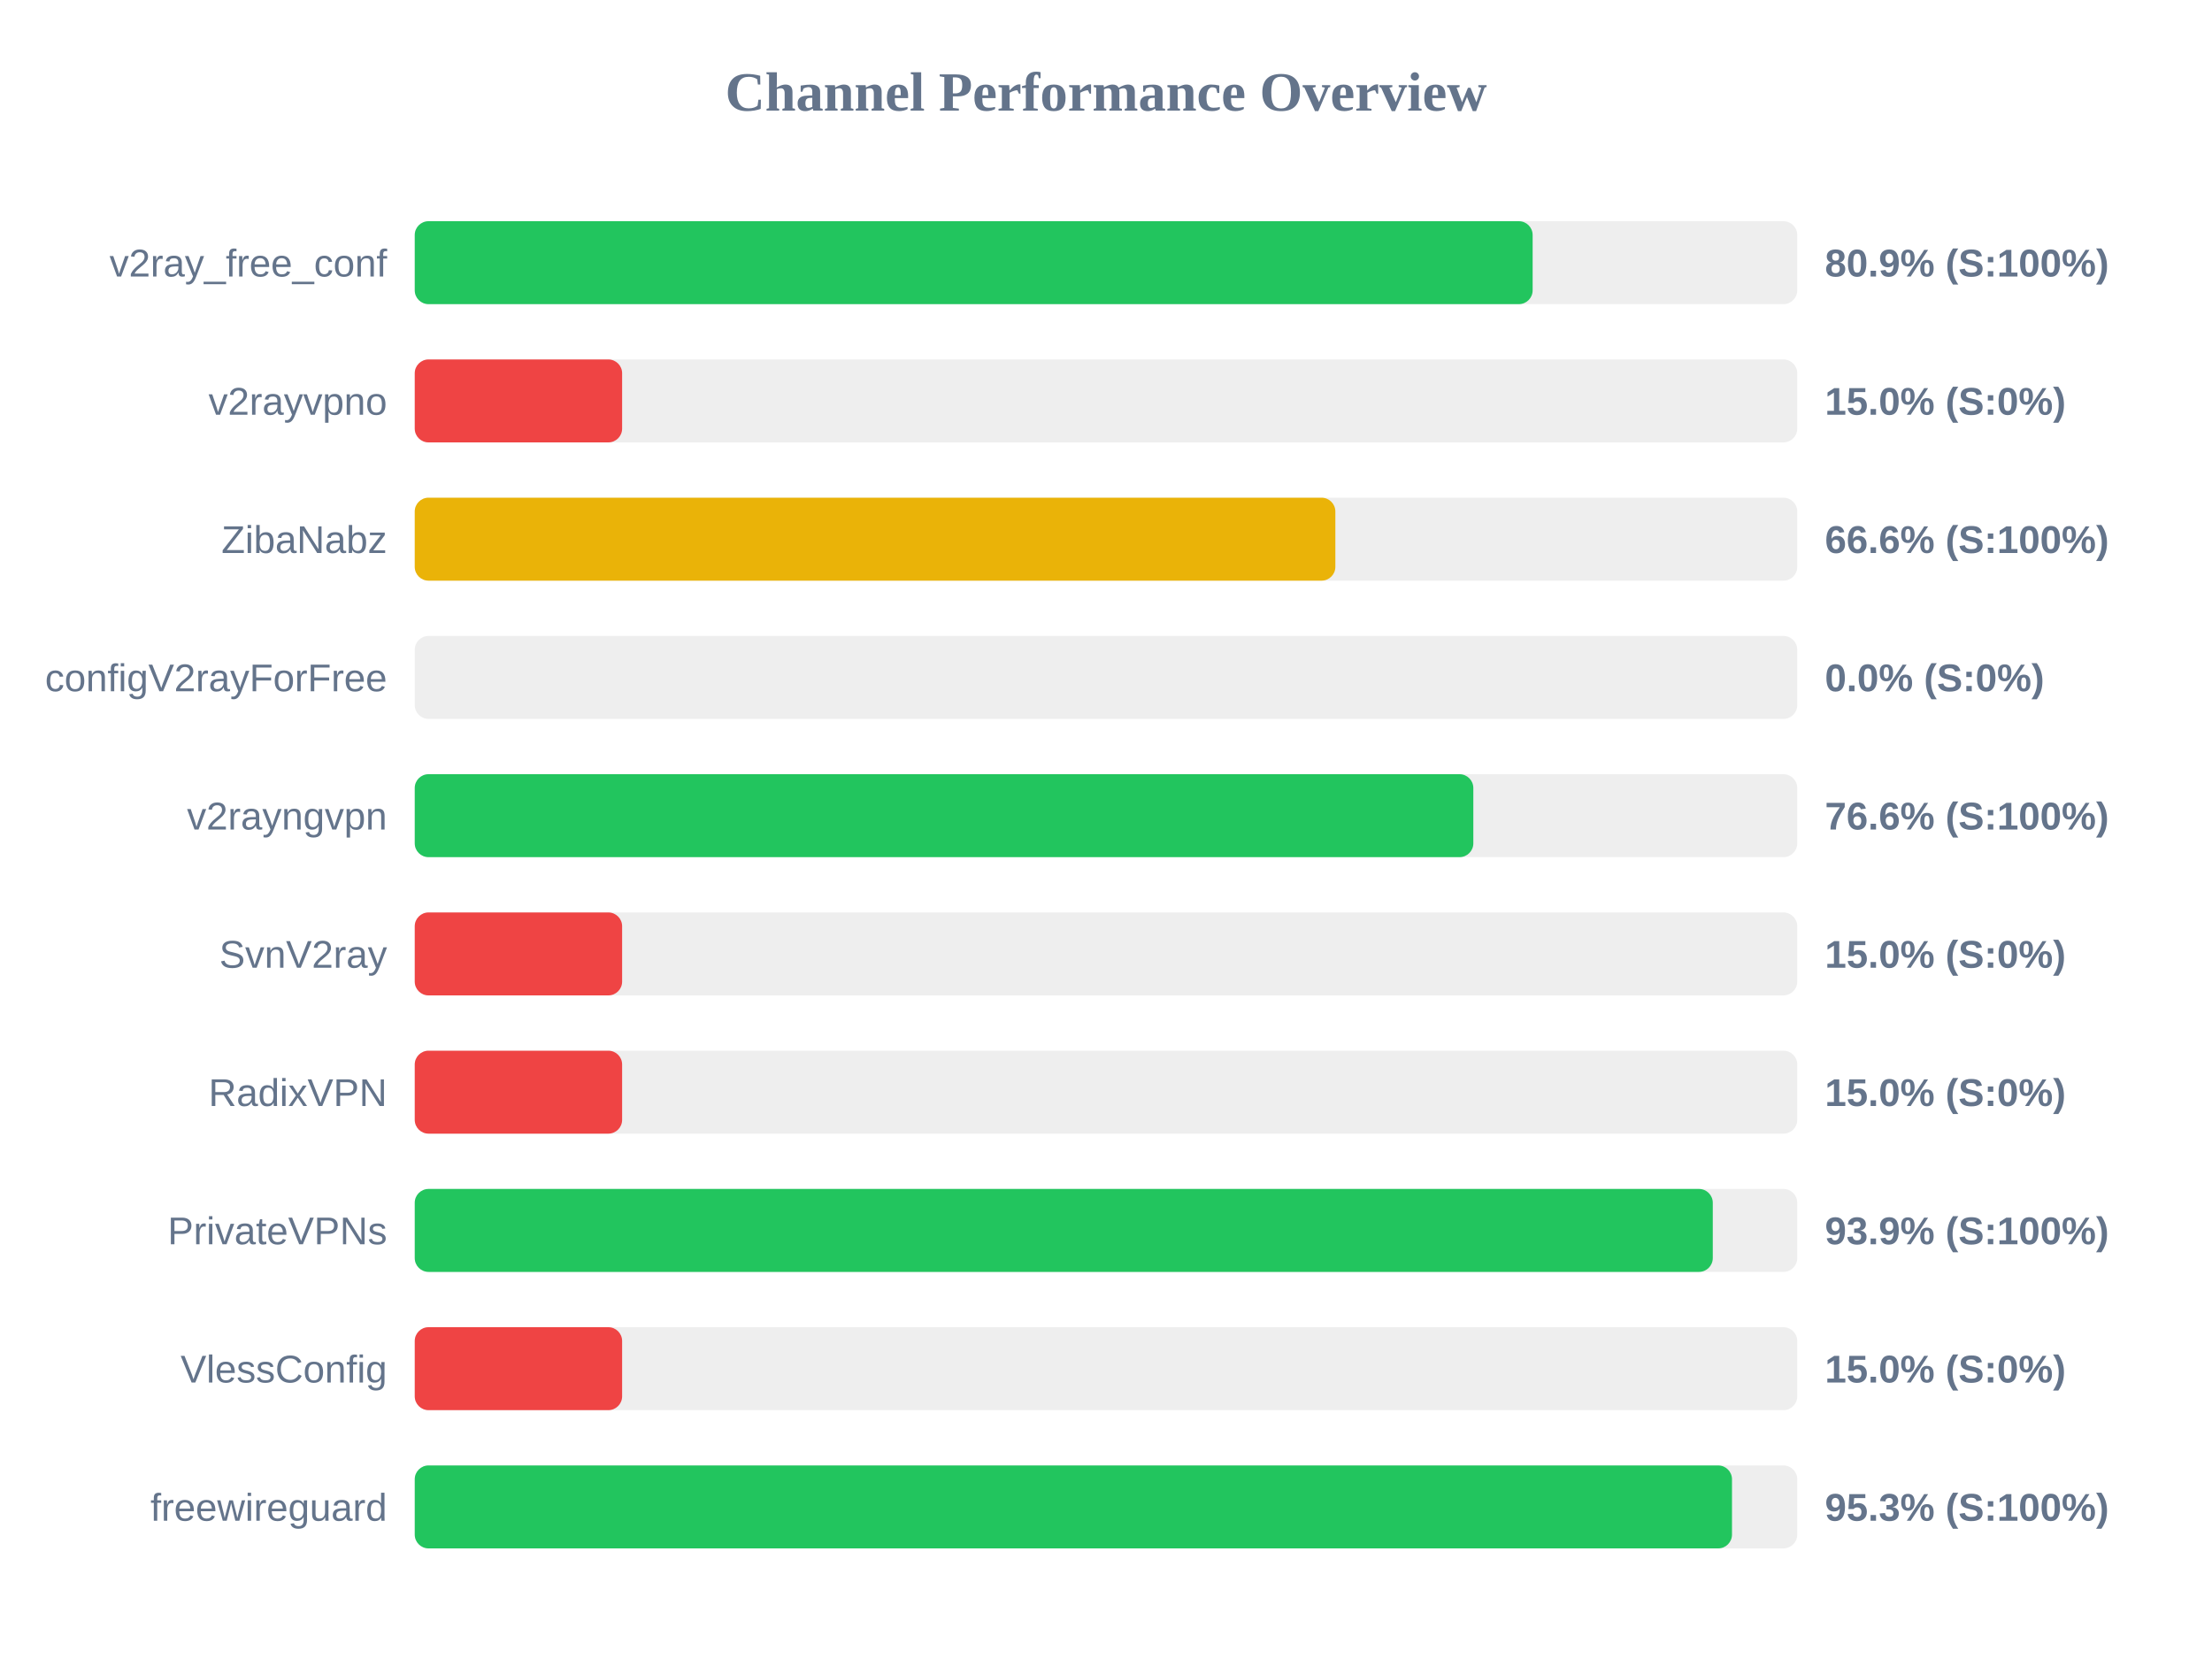
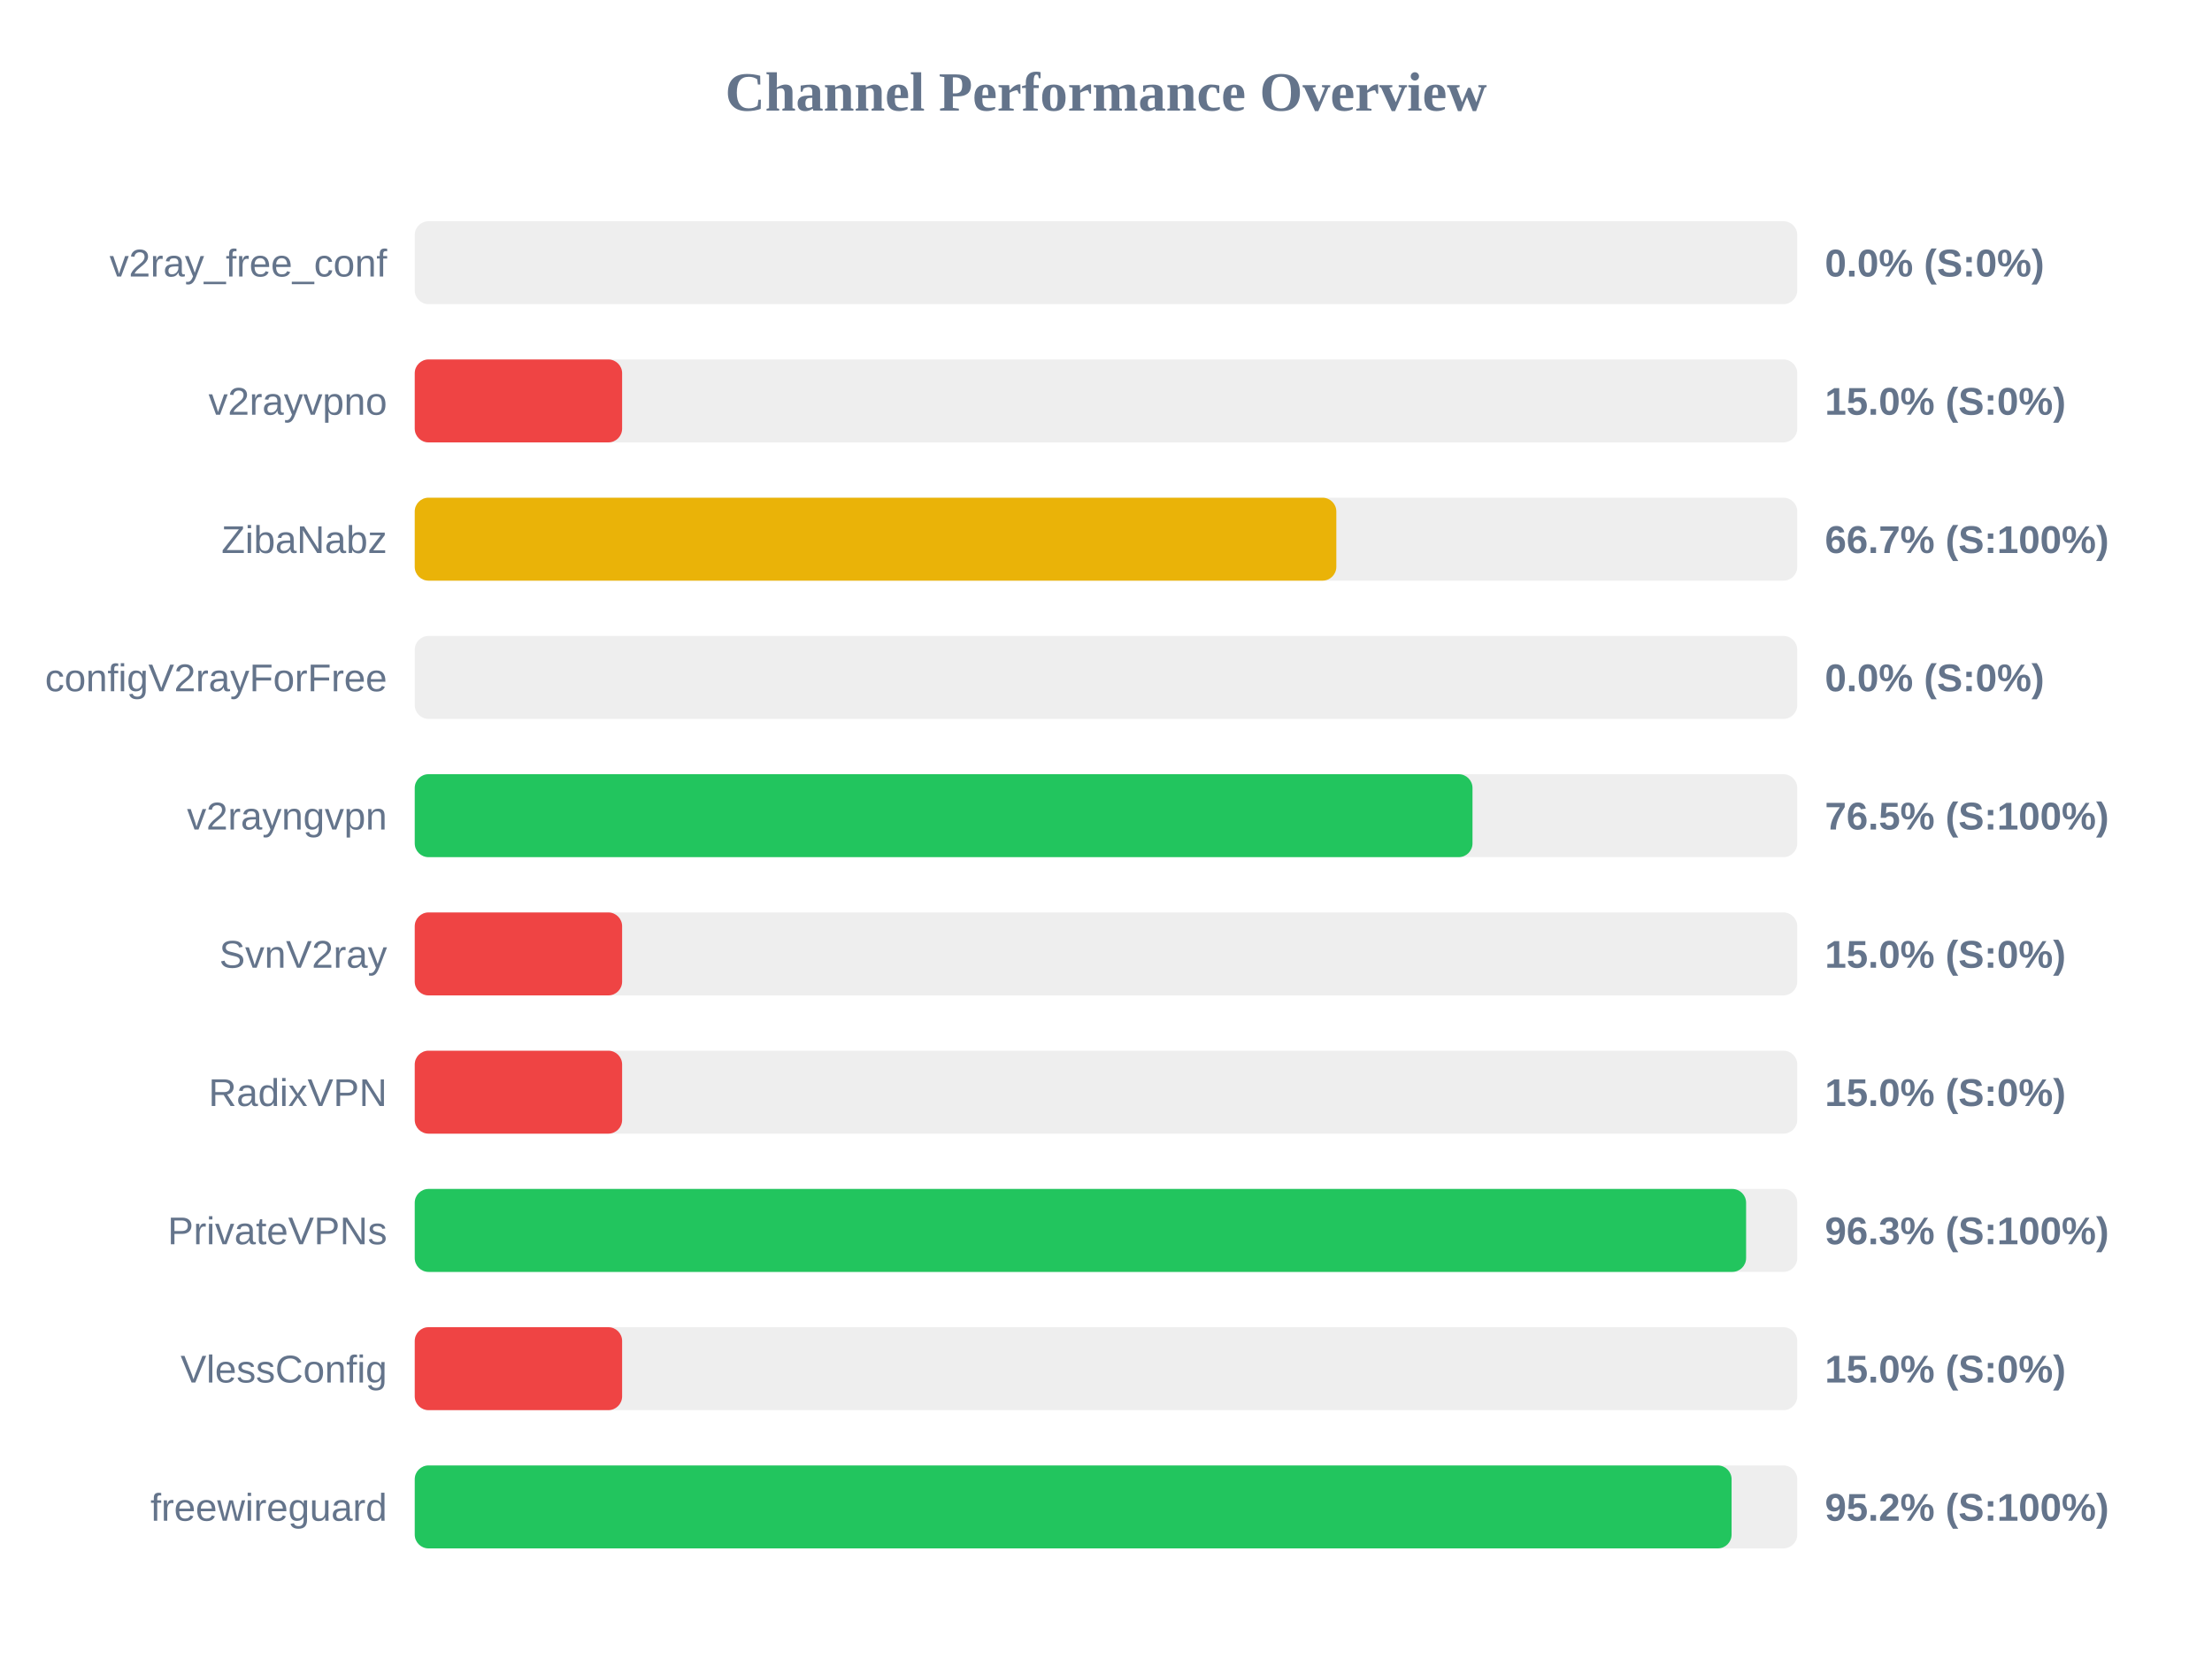
<svg xmlns="http://www.w3.org/2000/svg" width="800" height="600" version="1.1">
  <style>
        .row { font: 14px Arial; fill: #64748b; }
        .score { font: bold 14px Arial; fill: #64748b; }
    </style>
  <text x="400" y="40" text-anchor="middle" font-size="20px" font-weight="bold" fill="#64748b">Channel Performance Overview</text>
  <rect x="150" y="80" width="500" height="30" fill="#eee" rx="5" />
-   <rect x="150" y="80" width="404.3" height="30" fill="#22c55e" rx="5" />
+   <rect x="150" y="80" width="0.0" height="30" fill="#ef4444" rx="5" />
  <text x="140" y="100" text-anchor="end" class="row">v2ray_free_conf</text>
-   <text x="660" y="100" text-anchor="start" class="score">80.9% (S:100%)</text>
+   <text x="660" y="100" text-anchor="start" class="score">0.0% (S:0%)</text>
  <rect x="150" y="130" width="500" height="30" fill="#eee" rx="5" />
  <rect x="150" y="130" width="75.0" height="30" fill="#ef4444" rx="5" />
  <text x="140" y="150" text-anchor="end" class="row">v2rayvpno</text>
  <text x="660" y="150" text-anchor="start" class="score">15.0% (S:0%)</text>
  <rect x="150" y="180" width="500" height="30" fill="#eee" rx="5" />
-   <rect x="150" y="180" width="332.95" height="30" fill="#eab308" rx="5" />
+   <rect x="150" y="180" width="333.3" height="30" fill="#eab308" rx="5" />
  <text x="140" y="200" text-anchor="end" class="row">ZibaNabz</text>
-   <text x="660" y="200" text-anchor="start" class="score">66.6% (S:100%)</text>
+   <text x="660" y="200" text-anchor="start" class="score">66.7% (S:100%)</text>
  <rect x="150" y="230" width="500" height="30" fill="#eee" rx="5" />
  <rect x="150" y="230" width="0.0" height="30" fill="#ef4444" rx="5" />
  <text x="140" y="250" text-anchor="end" class="row">configV2rayForFree</text>
  <text x="660" y="250" text-anchor="start" class="score">0.0% (S:0%)</text>
  <rect x="150" y="280" width="500" height="30" fill="#eee" rx="5" />
-   <rect x="150" y="280" width="382.85" height="30" fill="#22c55e" rx="5" />
+   <rect x="150" y="280" width="382.55" height="30" fill="#22c55e" rx="5" />
  <text x="140" y="300" text-anchor="end" class="row">v2rayngvpn</text>
-   <text x="660" y="300" text-anchor="start" class="score">76.6% (S:100%)</text>
+   <text x="660" y="300" text-anchor="start" class="score">76.5% (S:100%)</text>
  <rect x="150" y="330" width="500" height="30" fill="#eee" rx="5" />
  <rect x="150" y="330" width="75.0" height="30" fill="#ef4444" rx="5" />
  <text x="140" y="350" text-anchor="end" class="row">SvnV2ray</text>
  <text x="660" y="350" text-anchor="start" class="score">15.0% (S:0%)</text>
  <rect x="150" y="380" width="500" height="30" fill="#eee" rx="5" />
  <rect x="150" y="380" width="75.0" height="30" fill="#ef4444" rx="5" />
  <text x="140" y="400" text-anchor="end" class="row">RadixVPN</text>
  <text x="660" y="400" text-anchor="start" class="score">15.0% (S:0%)</text>
  <rect x="150" y="430" width="500" height="30" fill="#eee" rx="5" />
-   <rect x="150" y="430" width="469.45" height="30" fill="#22c55e" rx="5" />
+   <rect x="150" y="430" width="481.5" height="30" fill="#22c55e" rx="5" />
  <text x="140" y="450" text-anchor="end" class="row">PrivateVPNs</text>
-   <text x="660" y="450" text-anchor="start" class="score">93.9% (S:100%)</text>
+   <text x="660" y="450" text-anchor="start" class="score">96.3% (S:100%)</text>
  <rect x="150" y="480" width="500" height="30" fill="#eee" rx="5" />
  <rect x="150" y="480" width="75.0" height="30" fill="#ef4444" rx="5" />
  <text x="140" y="500" text-anchor="end" class="row">VlessConfig</text>
  <text x="660" y="500" text-anchor="start" class="score">15.0% (S:0%)</text>
  <rect x="150" y="530" width="500" height="30" fill="#eee" rx="5" />
-   <rect x="150" y="530" width="476.4" height="30" fill="#22c55e" rx="5" />
+   <rect x="150" y="530" width="476.25" height="30" fill="#22c55e" rx="5" />
  <text x="140" y="550" text-anchor="end" class="row">freewireguard</text>
-   <text x="660" y="550" text-anchor="start" class="score">95.3% (S:100%)</text>
+   <text x="660" y="550" text-anchor="start" class="score">95.2% (S:100%)</text>
</svg>
